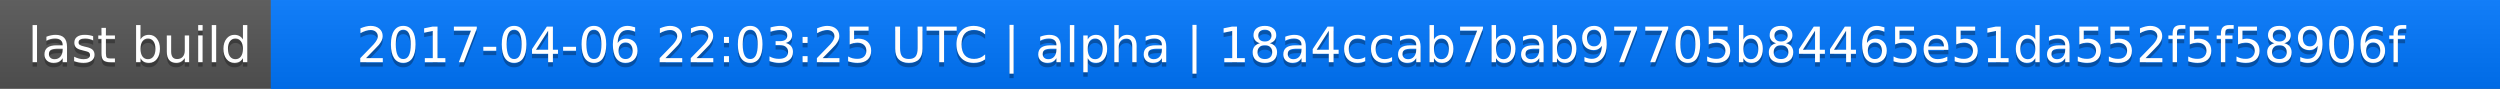
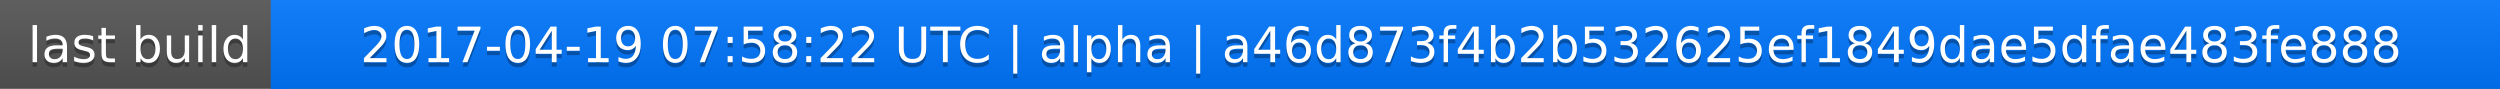
<svg xmlns="http://www.w3.org/2000/svg" width="563" height="20">
  <linearGradient id="a" x2="0" y2="100%">
    <stop offset="0" stop-color="#bbb" stop-opacity=".1" />
    <stop offset="1" stop-opacity=".1" />
  </linearGradient>
  <rect rx="0" width="563" height="20" fill="#555" />
  <rect rx="0" x="61" width="502" height="20" fill="#07f" />
  <path fill="#07f" d="M61 0h4v20h-4z" />
  <rect rx="0" width="563" height="20" fill="url(#a)" />
  <g fill="#fff" text-anchor="middle" font-family="DejaVu Sans,Verdana,Geneva,sans-serif" font-size="11">
    <text x="31.5" y="15" fill="#010101" fill-opacity=".3">last build</text>
    <text x="31.5" y="14">last build</text>
-     <text x="311" y="15" fill="#010101" fill-opacity=".3">2017-04-06 22:03:25 UTC | alpha | 18a4ccab7bab97705b84465e51da552f5f58906f</text>
-     <text x="311" y="14">2017-04-06 22:03:25 UTC | alpha | 18a4ccab7bab97705b84465e51da552f5f58906f</text>
+     <text x="311" y="15" fill="#010101" fill-opacity=".3">2017-04-19 07:58:22 UTC | alpha | a46d873f4b2b532625ef1849dae5dfae483fe888</text>
+     <text x="311" y="14">2017-04-19 07:58:22 UTC | alpha | a46d873f4b2b532625ef1849dae5dfae483fe888</text>
  </g>
</svg>
